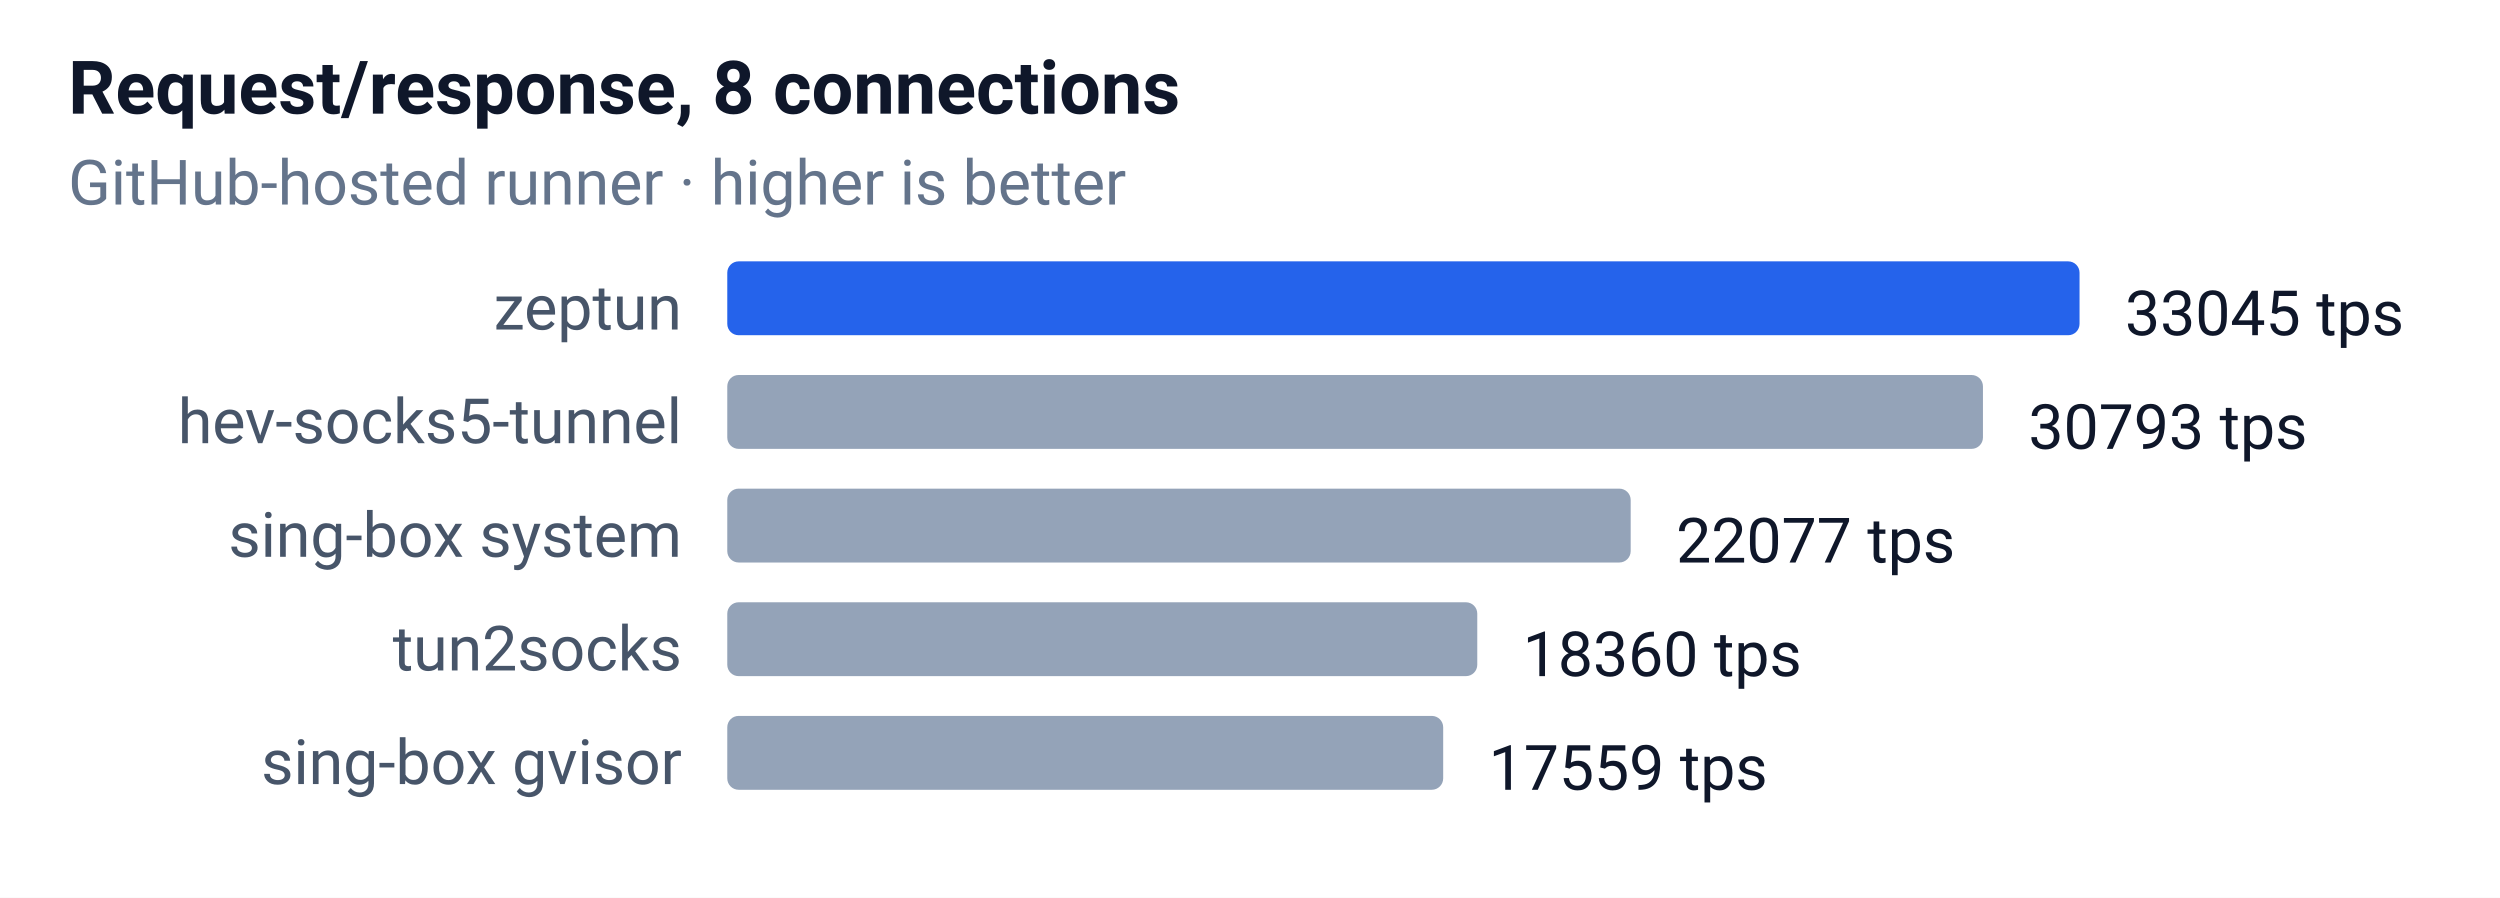
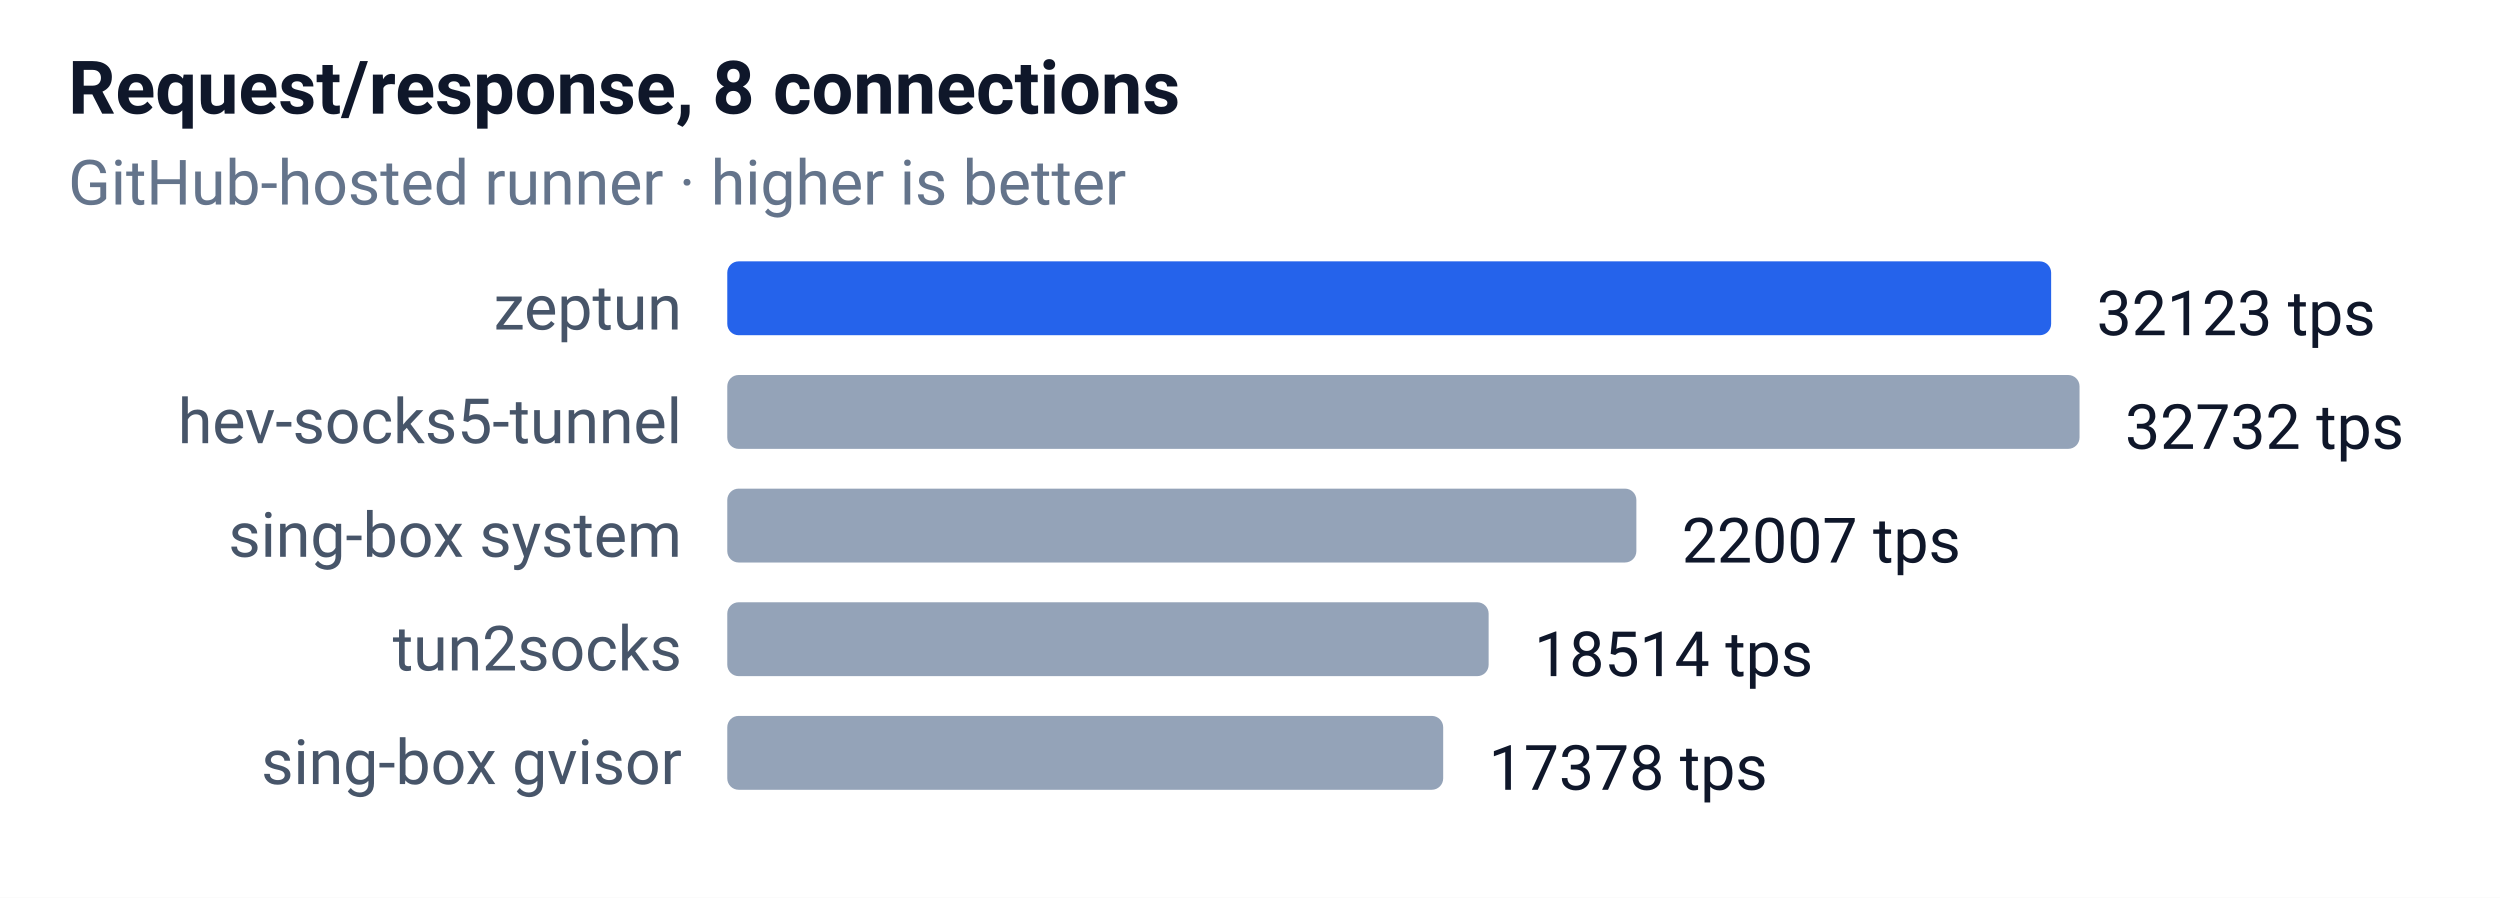
<svg xmlns="http://www.w3.org/2000/svg" width="440" height="158" font-family="-apple-system,Segoe UI,Roboto,sans-serif" font-size="12">
  <rect width="100%" height="100%" fill="#ffffff" />
  <text x="12" y="20" font-size="13" font-weight="600" fill="#0f172a">Request/response, 8 connections</text>
  <text x="12" y="36" font-size="11" fill="#64748b">GitHub-hosted runner · higher is better</text>
  <text x="120" y="58" text-anchor="end" font-size="11" fill="#475569">zeptun</text>
-   <rect x="128" y="46" width="238" height="13" rx="2" fill="#2563eb" />
-   <text x="374" y="59" font-size="11" fill="#0f172a">33045 tps</text>
+   <rect x="128" y="46" width="233" height="13" rx="2" fill="#2563eb" />
+   <text x="369" y="59" font-size="11" fill="#0f172a">32123 tps</text>
  <text x="120" y="78" text-anchor="end" font-size="11" fill="#475569">hev-socks5-tunnel</text>
-   <rect x="128" y="66" width="221" height="13" rx="2" fill="#94a3b8" />
-   <text x="357" y="79" font-size="11" fill="#0f172a">30793 tps</text>
+   <rect x="128" y="66" width="238" height="13" rx="2" fill="#94a3b8" />
+   <text x="374" y="79" font-size="11" fill="#0f172a">32732 tps</text>
  <text x="120" y="98" text-anchor="end" font-size="11" fill="#475569">sing-box system</text>
-   <rect x="128" y="86" width="159" height="13" rx="2" fill="#94a3b8" />
-   <text x="295" y="99" font-size="11" fill="#0f172a">22077 tps</text>
+   <rect x="128" y="86" width="160" height="13" rx="2" fill="#94a3b8" />
+   <text x="296" y="99" font-size="11" fill="#0f172a">22007 tps</text>
  <text x="120" y="118" text-anchor="end" font-size="11" fill="#475569">tun2socks</text>
-   <rect x="128" y="106" width="132" height="13" rx="2" fill="#94a3b8" />
-   <text x="268" y="119" font-size="11" fill="#0f172a">18360 tps</text>
+   <rect x="128" y="106" width="134" height="13" rx="2" fill="#94a3b8" />
+   <text x="270" y="119" font-size="11" fill="#0f172a">18514 tps</text>
  <text x="120" y="138" text-anchor="end" font-size="11" fill="#475569">sing-box gvisor</text>
  <rect x="128" y="126" width="126" height="13" rx="2" fill="#94a3b8" />
-   <text x="262" y="139" font-size="11" fill="#0f172a">17559 tps</text>
+   <text x="262" y="139" font-size="11" fill="#0f172a">17378 tps</text>
</svg>
